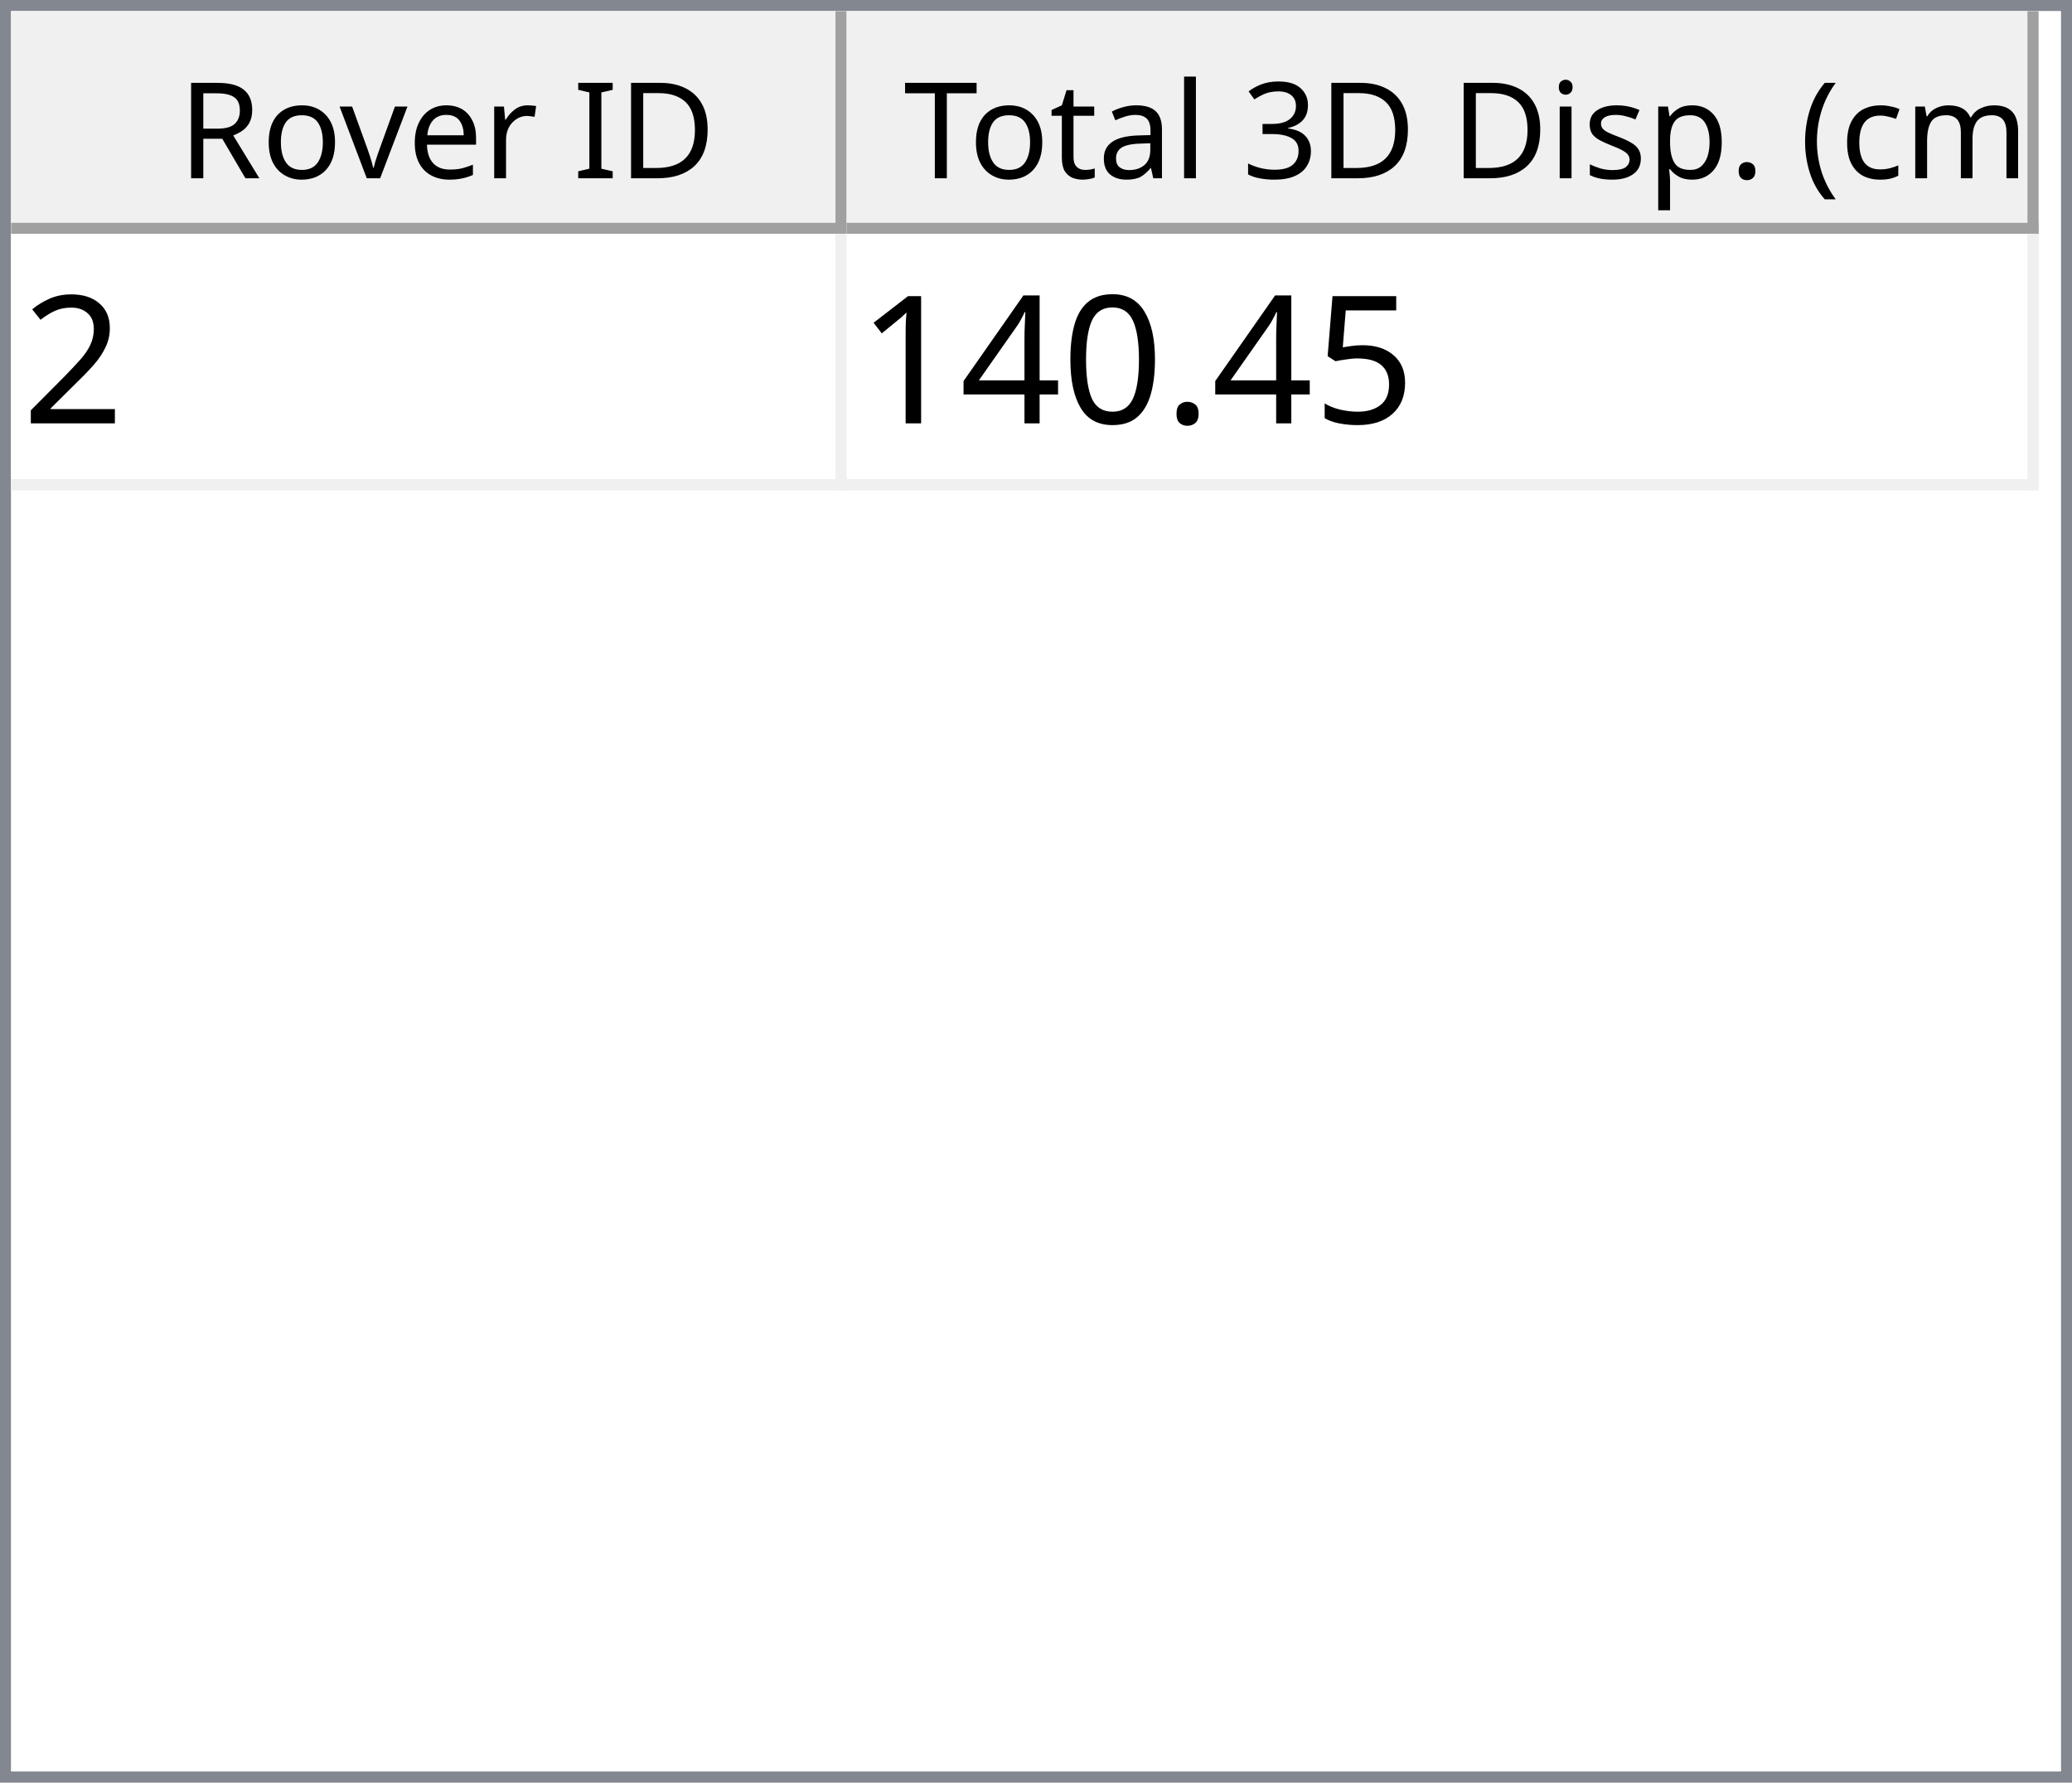
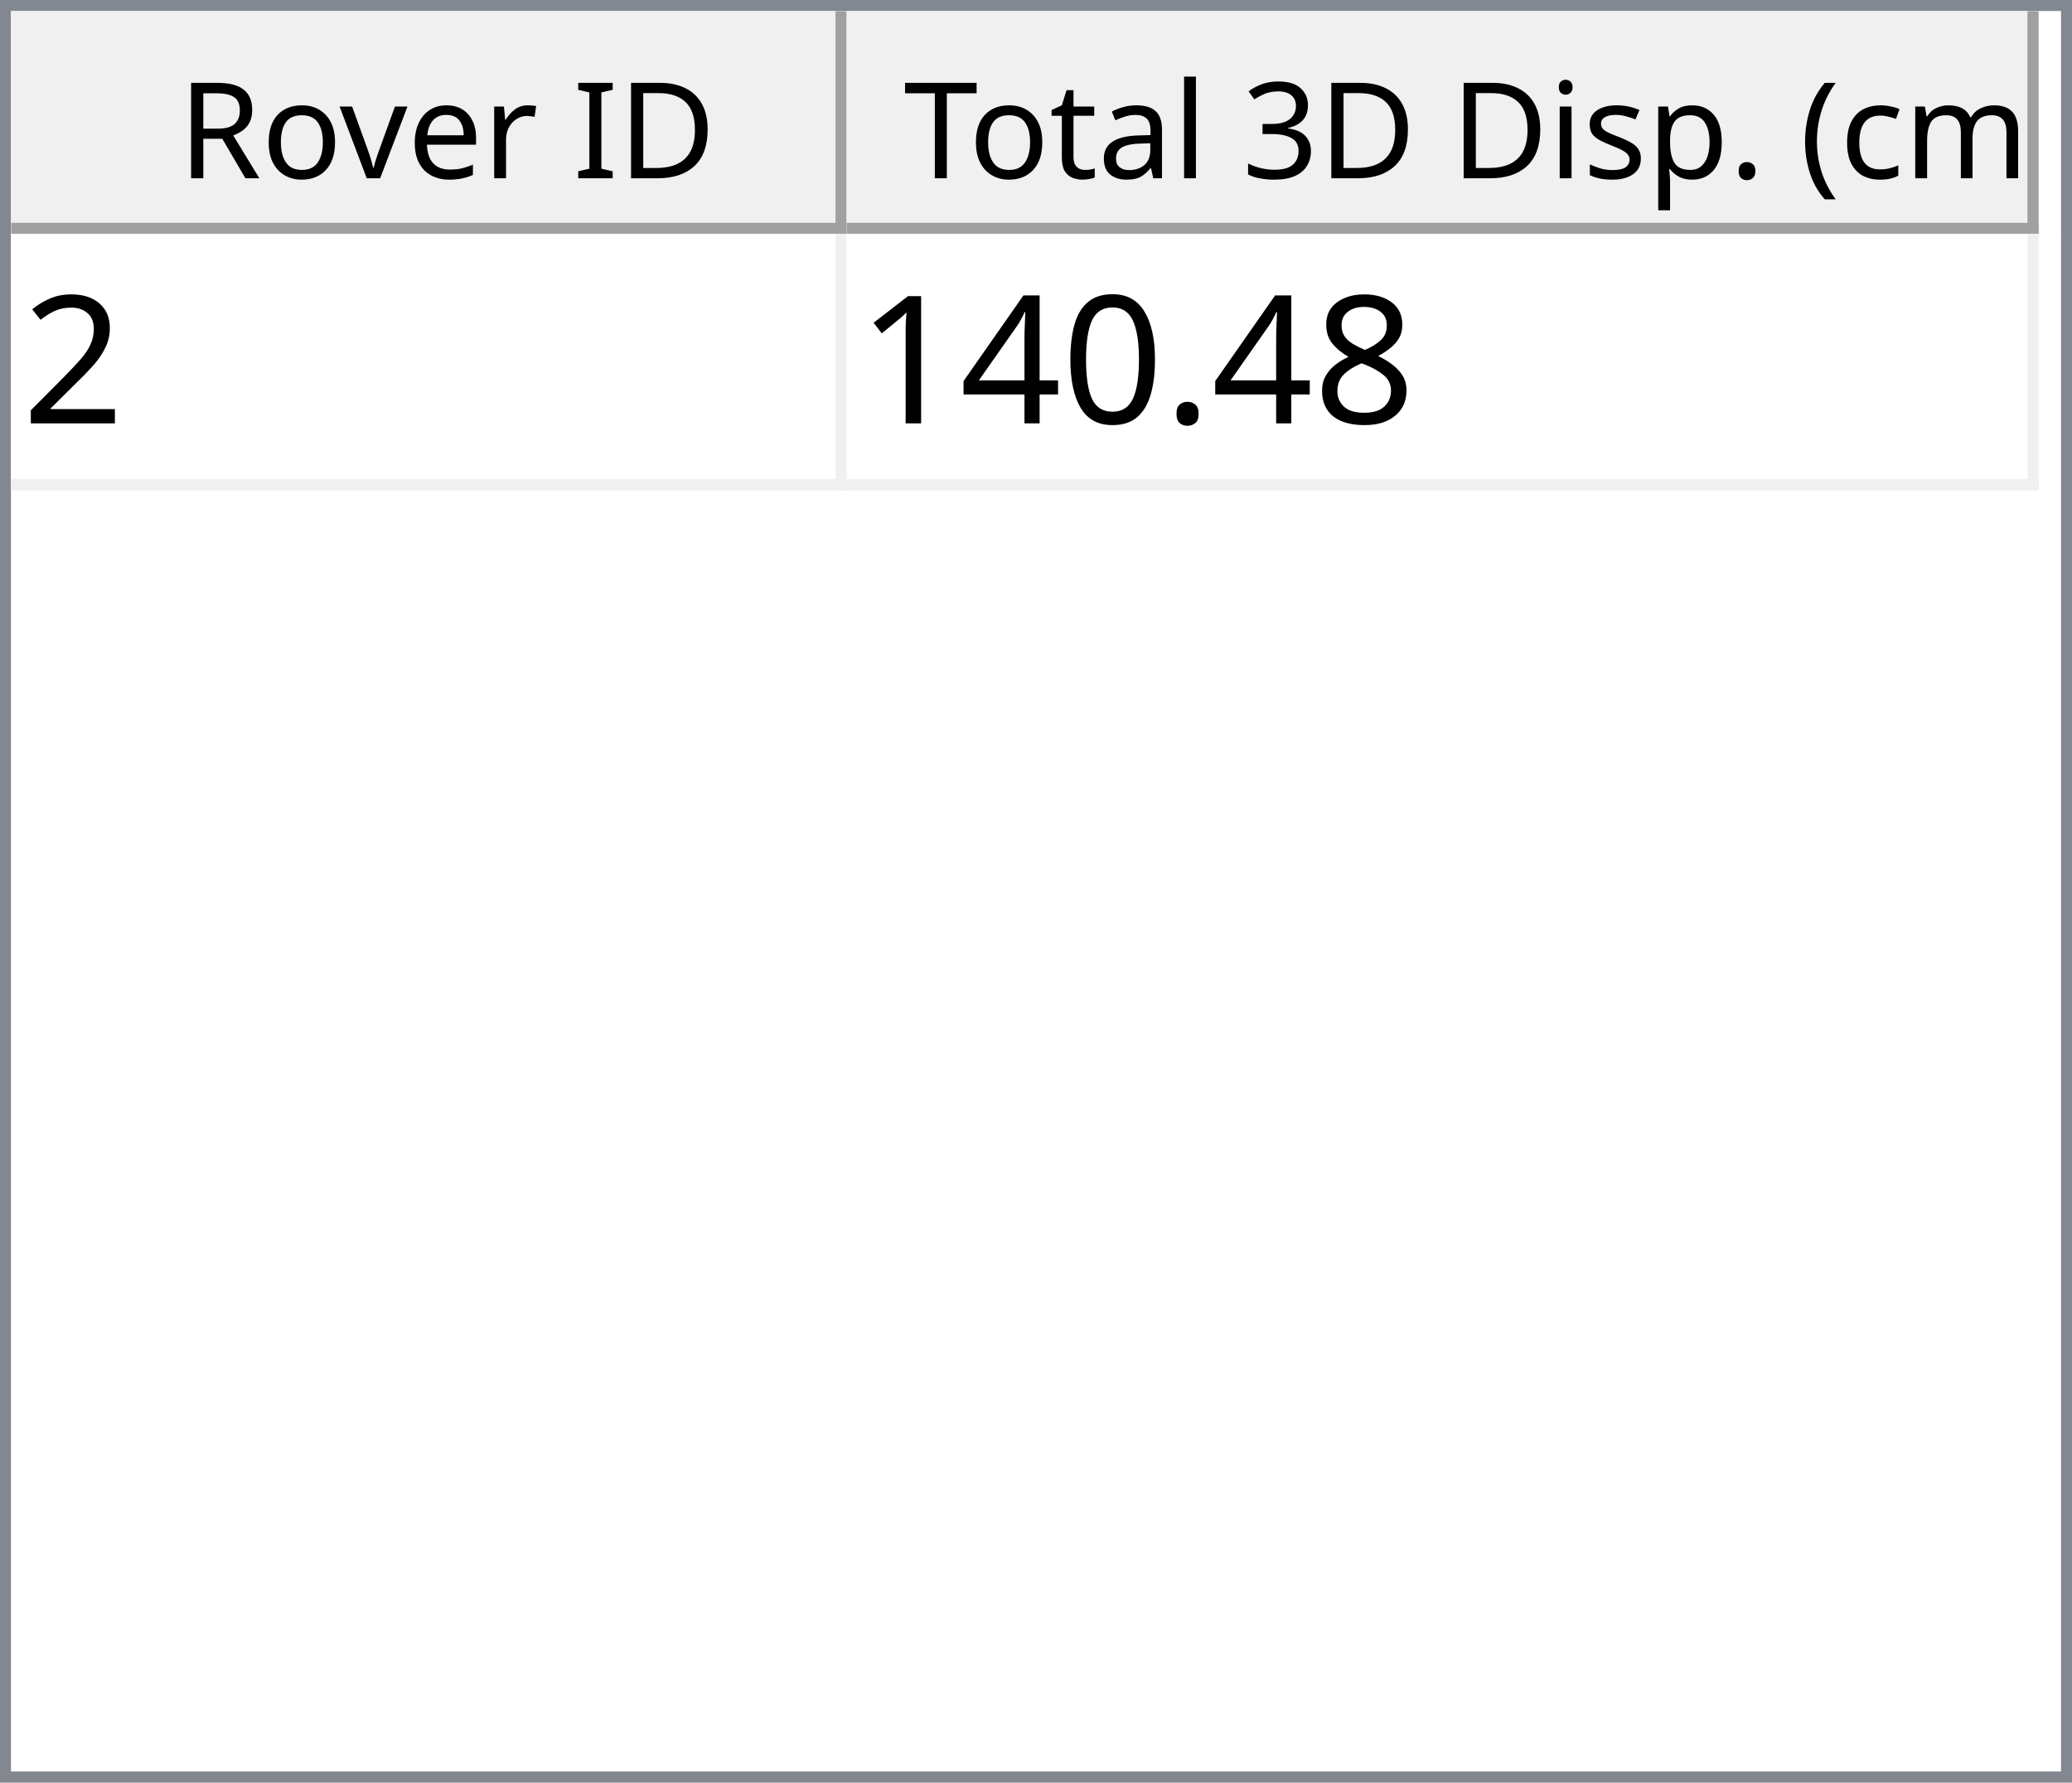
<svg xmlns="http://www.w3.org/2000/svg" style="fill-opacity:1; color-rendering:auto; color-interpolation:auto; text-rendering:auto; stroke:black; stroke-linecap:square; stroke-miterlimit:10; shape-rendering:auto; stroke-opacity:1; fill:black; stroke-dasharray:none; font-weight:normal; stroke-width:1; font-family:'Dialog'; font-style:normal; stroke-linejoin:miter; font-size:12px; stroke-dashoffset:0; image-rendering:auto;" width="186" height="160">
  <defs id="genericDefs" />
  <g>
    <defs id="defs1">
      <clipPath clipPathUnits="userSpaceOnUse" id="clipPath1">
        <path d="M0 0 L186 0 L186 160 L0 160 L0 0 Z" />
      </clipPath>
      <clipPath clipPathUnits="userSpaceOnUse" id="clipPath2">
        <path d="M0 0 L0 160 L186 160 L186 0 Z" />
      </clipPath>
      <clipPath clipPathUnits="userSpaceOnUse" id="clipPath3">
        <path d="M0 0 L0 20 L184 20 L184 0 Z" />
      </clipPath>
      <clipPath clipPathUnits="userSpaceOnUse" id="clipPath4">
        <path d="M0 0 L0 20 L75 20 L75 0 Z" />
      </clipPath>
      <clipPath clipPathUnits="userSpaceOnUse" id="clipPath5">
        <path d="M1 1 L1 19 L74 19 L74 1 Z" />
      </clipPath>
      <clipPath clipPathUnits="userSpaceOnUse" id="clipPath6">
        <path d="M0 0 L0 18 L73 18 L73 0 Z" />
      </clipPath>
      <clipPath clipPathUnits="userSpaceOnUse" id="clipPath7">
        <path d="M-0.5 -0.5 L-0.5 19.5 L74.5 19.5 L74.5 -0.5 Z" />
      </clipPath>
      <clipPath clipPathUnits="userSpaceOnUse" id="clipPath8">
        <path d="M0 0 L0 20 L107 20 L107 0 Z" />
      </clipPath>
      <clipPath clipPathUnits="userSpaceOnUse" id="clipPath9">
        <path d="M1 1 L1 19 L106 19 L106 1 Z" />
      </clipPath>
      <clipPath clipPathUnits="userSpaceOnUse" id="clipPath10">
        <path d="M0 0 L0 18 L105 18 L105 0 Z" />
      </clipPath>
      <clipPath clipPathUnits="userSpaceOnUse" id="clipPath11">
        <path d="M-0.5 -0.5 L-0.5 19.5 L106.5 19.5 L106.5 -0.5 Z" />
      </clipPath>
      <clipPath clipPathUnits="userSpaceOnUse" id="clipPath12">
        <path d="M0 0 L0 138 L184 138 L184 0 Z" />
      </clipPath>
      <clipPath clipPathUnits="userSpaceOnUse" id="clipPath13">
        <path d="M0 0 L0 23 L182 23 L182 0 Z" />
      </clipPath>
      <clipPath clipPathUnits="userSpaceOnUse" id="clipPath14">
        <path d="M-0.5 -0.5 L-0.5 22.5 L181.5 22.5 L181.5 -0.5 Z" />
      </clipPath>
      <clipPath clipPathUnits="userSpaceOnUse" id="clipPath15">
        <path d="M0 0 L0 22 L74 22 L74 0 Z" />
      </clipPath>
      <clipPath clipPathUnits="userSpaceOnUse" id="clipPath16">
        <path d="M0 0 L0 22 L106 22 L106 0 Z" />
      </clipPath>
      <font horiz-adv-x="64.551" id="font1">
        <font-face ascent="107.91" descent="25.098" units-per-em="100" style="font-style:normal; font-family:Segoe UI; font-weight:normal;" />
        <missing-glyph horiz-adv-x="64.551" d="M8.109 0 L8.109 68.266 L56.453 68.266 L56.453 0 L8.109 0 ZM15.328 7.234 L49.219 7.234 L49.219 61.031 L15.328 61.031 L15.328 7.234 Z" />
        <glyph unicode="D" horiz-adv-x="70.117" d="M9.188 0 L9.188 70.016 L28.516 70.016 Q65.531 70.016 65.531 35.891 Q65.531 19.672 55.25 9.836 Q44.969 0 27.734 0 L9.188 0 ZM17.391 62.594 L17.391 7.422 L27.828 7.422 Q41.609 7.422 49.273 14.797 Q56.938 22.172 56.938 35.688 Q56.938 62.594 28.328 62.594 L17.391 62.594 Z" />
        <glyph unicode="I" horiz-adv-x="26.611" d="M17.391 0 L9.188 0 L9.188 70.016 L17.391 70.016 L17.391 0 Z" />
        <glyph unicode=" " horiz-adv-x="27.393" d="" />
        <glyph unicode="r" horiz-adv-x="34.766" d="M34.188 41.891 Q32.078 43.5 28.125 43.5 Q23 43.5 19.555 38.672 Q16.109 33.844 16.109 25.484 L16.109 0 L8.109 0 L8.109 50 L16.109 50 L16.109 39.703 L16.312 39.703 Q18.016 44.969 21.531 47.922 Q25.047 50.875 29.391 50.875 Q32.516 50.875 34.188 50.203 L34.188 41.891 Z" />
        <glyph unicode="e" horiz-adv-x="52.295" d="M48.297 23 L12.984 23 Q13.188 14.656 17.484 10.109 Q21.781 5.562 29.297 5.562 Q37.75 5.562 44.828 11.141 L44.828 3.609 Q38.234 -1.172 27.391 -1.172 Q16.797 -1.172 10.742 5.641 Q4.688 12.453 4.688 24.812 Q4.688 36.469 11.305 43.82 Q17.922 51.172 27.734 51.172 Q37.547 51.172 42.922 44.828 Q48.297 38.484 48.297 27.203 L48.297 23 ZM40.094 29.781 Q40.047 36.719 36.75 40.578 Q33.453 44.438 27.594 44.438 Q21.922 44.438 17.969 40.383 Q14.016 36.328 13.094 29.781 L40.094 29.781 Z" />
        <glyph unicode="v" horiz-adv-x="47.9" d="M47.406 50 L27.484 0 L19.625 0 L0.688 50 L9.469 50 L22.172 13.672 Q23.578 9.672 23.922 6.688 L24.125 6.688 Q24.609 10.453 25.688 13.484 L38.969 50 L47.406 50 Z" />
        <glyph unicode="o" horiz-adv-x="58.594" d="M29 -1.172 Q17.922 -1.172 11.305 5.836 Q4.688 12.844 4.688 24.422 Q4.688 37.016 11.57 44.094 Q18.453 51.172 30.172 51.172 Q41.359 51.172 47.633 44.289 Q53.906 37.406 53.906 25.203 Q53.906 13.234 47.141 6.031 Q40.375 -1.172 29 -1.172 ZM29.594 44.438 Q21.875 44.438 17.383 39.188 Q12.891 33.938 12.891 24.703 Q12.891 15.828 17.43 10.695 Q21.969 5.562 29.594 5.562 Q37.359 5.562 41.531 10.594 Q45.703 15.625 45.703 24.906 Q45.703 34.281 41.531 39.359 Q37.359 44.438 29.594 44.438 Z" />
        <glyph unicode="R" horiz-adv-x="59.814" d="M59.375 0 L49.609 0 L37.891 19.625 Q36.281 22.359 34.766 24.289 Q33.25 26.219 31.664 27.438 Q30.078 28.656 28.25 29.219 Q26.422 29.781 24.125 29.781 L17.391 29.781 L17.391 0 L9.188 0 L9.188 70.016 L30.078 70.016 Q34.672 70.016 38.555 68.867 Q42.438 67.719 45.289 65.375 Q48.141 63.031 49.758 59.547 Q51.375 56.062 51.375 51.375 Q51.375 47.703 50.273 44.656 Q49.172 41.609 47.148 39.211 Q45.125 36.812 42.266 35.133 Q39.406 33.453 35.844 32.516 L35.844 32.328 Q37.594 31.547 38.891 30.547 Q40.188 29.547 41.359 28.18 Q42.531 26.812 43.68 25.078 Q44.828 23.344 46.234 21.047 L59.375 0 ZM17.391 62.594 L17.391 37.203 L28.516 37.203 Q31.594 37.203 34.203 38.133 Q36.812 39.062 38.719 40.797 Q40.625 42.531 41.703 45.047 Q42.781 47.562 42.781 50.688 Q42.781 56.297 39.141 59.445 Q35.5 62.594 28.609 62.594 L17.391 62.594 Z" />
        <glyph unicode=")" horiz-adv-x="30.176" d="M8.297 -15.922 L1.172 -15.922 Q16.406 2.344 16.406 26.812 Q16.406 51.469 1.078 70.016 L8.297 70.016 Q23.531 52.156 23.531 26.703 Q23.531 1.375 8.297 -15.922 Z" />
        <glyph unicode="m" horiz-adv-x="86.133" d="M79.109 0 L71.094 0 L71.094 28.719 Q71.094 37.016 68.531 40.727 Q65.969 44.438 59.906 44.438 Q54.781 44.438 51.195 39.75 Q47.609 35.062 47.609 28.516 L47.609 0 L39.594 0 L39.594 29.688 Q39.594 44.438 28.219 44.438 Q22.953 44.438 19.531 40.016 Q16.109 35.594 16.109 28.516 L16.109 0 L8.109 0 L8.109 50 L16.109 50 L16.109 42.094 L16.312 42.094 Q21.625 51.172 31.844 51.172 Q36.969 51.172 40.773 48.312 Q44.578 45.453 46 40.828 Q51.562 51.172 62.594 51.172 Q79.109 51.172 79.109 30.812 L79.109 0 Z" />
        <glyph unicode="c" horiz-adv-x="46.191" d="M42.188 2.297 Q36.422 -1.172 28.516 -1.172 Q17.828 -1.172 11.258 5.789 Q4.688 12.75 4.688 23.828 Q4.688 36.188 11.766 43.68 Q18.844 51.172 30.672 51.172 Q37.25 51.172 42.281 48.734 L42.281 40.531 Q36.719 44.438 30.375 44.438 Q22.703 44.438 17.797 38.945 Q12.891 33.453 12.891 24.516 Q12.891 15.719 17.508 10.641 Q22.125 5.562 29.891 5.562 Q36.422 5.562 42.188 9.906 L42.188 2.297 Z" />
        <glyph unicode="(" horiz-adv-x="30.176" d="M29.109 -15.922 L21.969 -15.922 Q6.844 1.375 6.844 26.703 Q6.844 52.156 21.969 70.016 L29.203 70.016 Q13.875 51.469 13.875 26.812 Q13.875 2.344 29.109 -15.922 Z" />
        <glyph unicode="." horiz-adv-x="21.68" d="M10.891 -1.078 Q8.641 -1.078 7.055 0.539 Q5.469 2.156 5.469 4.391 Q5.469 6.641 7.055 8.273 Q8.641 9.906 10.891 9.906 Q13.188 9.906 14.797 8.273 Q16.406 6.641 16.406 4.391 Q16.406 2.156 14.797 0.539 Q13.188 -1.078 10.891 -1.078 Z" />
        <glyph unicode="p" horiz-adv-x="58.789" d="M16.312 7.234 L16.109 7.234 L16.109 -23 L8.109 -23 L8.109 50 L16.109 50 L16.109 41.219 L16.312 41.219 Q22.219 51.172 33.594 51.172 Q43.266 51.172 48.688 44.461 Q54.109 37.75 54.109 26.469 Q54.109 13.922 48 6.375 Q41.891 -1.172 31.297 -1.172 Q21.578 -1.172 16.312 7.234 ZM16.109 27.391 L16.109 20.406 Q16.109 14.203 20.141 9.883 Q24.172 5.562 30.375 5.562 Q37.641 5.562 41.773 11.133 Q45.906 16.703 45.906 26.609 Q45.906 34.969 42.047 39.703 Q38.188 44.438 31.594 44.438 Q24.609 44.438 20.359 39.578 Q16.109 34.719 16.109 27.391 Z" />
        <glyph unicode="s" horiz-adv-x="42.432" d="M5.078 1.812 L5.078 10.406 Q11.625 5.562 19.484 5.562 Q30.031 5.562 30.031 12.594 Q30.031 14.594 29.125 15.992 Q28.219 17.391 26.68 18.461 Q25.141 19.531 23.07 20.383 Q21 21.234 18.609 22.172 Q15.281 23.484 12.766 24.828 Q10.25 26.172 8.57 27.859 Q6.891 29.547 6.031 31.695 Q5.172 33.844 5.172 36.719 Q5.172 40.234 6.789 42.945 Q8.406 45.656 11.086 47.484 Q13.766 49.312 17.211 50.242 Q20.656 51.172 24.312 51.172 Q30.812 51.172 35.938 48.922 L35.938 40.828 Q30.422 44.438 23.25 44.438 Q21 44.438 19.195 43.922 Q17.391 43.406 16.094 42.477 Q14.797 41.547 14.086 40.258 Q13.375 38.969 13.375 37.406 Q13.375 35.453 14.086 34.133 Q14.797 32.812 16.164 31.789 Q17.531 30.766 19.484 29.938 Q21.438 29.109 23.922 28.125 Q27.25 26.859 29.883 25.516 Q32.516 24.172 34.375 22.484 Q36.234 20.797 37.234 18.602 Q38.234 16.406 38.234 13.375 Q38.234 9.672 36.602 6.938 Q34.969 4.203 32.234 2.398 Q29.5 0.594 25.93 -0.289 Q22.359 -1.172 18.453 -1.172 Q10.75 -1.172 5.078 1.812 Z" />
        <glyph unicode="i" horiz-adv-x="24.219" d="M12.203 62.703 Q10.062 62.703 8.547 64.164 Q7.031 65.625 7.031 67.875 Q7.031 70.125 8.547 71.609 Q10.062 73.094 12.203 73.094 Q14.406 73.094 15.945 71.609 Q17.484 70.125 17.484 67.875 Q17.484 65.719 15.945 64.211 Q14.406 62.703 12.203 62.703 ZM16.109 0 L8.109 0 L8.109 50 L16.109 50 L16.109 0 Z" />
        <glyph unicode="3" horiz-adv-x="53.906" d="M46.531 19.828 Q46.531 15.094 44.75 11.211 Q42.969 7.328 39.719 4.57 Q36.469 1.812 31.93 0.297 Q27.391 -1.219 21.922 -1.219 Q11.922 -1.219 6 2.594 L6 11.188 Q13.094 5.609 22.219 5.609 Q25.875 5.609 28.828 6.539 Q31.781 7.469 33.906 9.227 Q36.031 10.984 37.18 13.477 Q38.328 15.969 38.328 19.094 Q38.328 32.812 18.797 32.812 L12.984 32.812 L12.984 39.594 L18.5 39.594 Q35.797 39.594 35.797 52.484 Q35.797 64.406 22.609 64.406 Q15.188 64.406 8.688 59.422 L8.688 67.188 Q15.375 71.188 24.609 71.188 Q29 71.188 32.57 69.969 Q36.141 68.75 38.68 66.555 Q41.219 64.359 42.609 61.281 Q44 58.203 44 54.5 Q44 40.672 30.031 36.719 L30.031 36.531 Q33.594 36.141 36.625 34.797 Q39.656 33.453 41.852 31.305 Q44.047 29.156 45.289 26.25 Q46.531 23.344 46.531 19.828 Z" />
        <glyph unicode="l" horiz-adv-x="24.219" d="M16.109 0 L8.109 0 L8.109 74.031 L16.109 74.031 L16.109 0 Z" />
        <glyph unicode="a" horiz-adv-x="50.879" d="M43.891 0 L35.891 0 L35.891 7.812 L35.688 7.812 Q30.469 -1.172 20.312 -1.172 Q12.844 -1.172 8.617 2.781 Q4.391 6.734 4.391 13.281 Q4.391 27.297 20.906 29.594 L35.891 31.688 Q35.891 44.438 25.594 44.438 Q16.547 44.438 9.281 38.281 L9.281 46.484 Q16.656 51.172 26.266 51.172 Q43.891 51.172 43.891 32.516 L43.891 0 ZM35.891 25.297 L23.828 23.641 Q18.266 22.859 15.43 20.875 Q12.594 18.891 12.594 13.875 Q12.594 10.203 15.211 7.883 Q17.828 5.562 22.172 5.562 Q28.125 5.562 32.008 9.742 Q35.891 13.922 35.891 20.312 L35.891 25.297 Z" />
        <glyph unicode="t" horiz-adv-x="33.887" d="M31.297 0.484 Q28.469 -1.078 23.828 -1.078 Q10.688 -1.078 10.688 13.578 L10.688 43.172 L2.094 43.172 L2.094 50 L10.688 50 L10.688 62.203 L18.703 64.797 L18.703 50 L31.297 50 L31.297 43.172 L18.703 43.172 L18.703 14.984 Q18.703 9.969 20.414 7.82 Q22.125 5.672 26.078 5.672 Q29.109 5.672 31.297 7.328 L31.297 0.484 Z" />
        <glyph unicode="T" horiz-adv-x="52.393" d="M50.594 62.594 L30.375 62.594 L30.375 0 L22.172 0 L22.172 62.594 L2 62.594 L2 70.016 L50.594 70.016 L50.594 62.594 Z" />
      </font>
      <font horiz-adv-x="75.0" id="font2">
        <font-face ascent="100.537" descent="21.973" units-per-em="100" style="font-style:normal; font-family:sans-serif; font-weight:normal;" />
        <missing-glyph horiz-adv-x="75.0" d="M12.5 0 L12.5 62.5 L62.5 62.5 L62.5 0 L12.5 0 ZM14.062 1.562 L60.938 1.562 L60.938 60.938 L14.062 60.938 L14.062 1.562 Z" />
        <glyph unicode="2" horiz-adv-x="55.615" d="M50.344 8.453 L50.344 0 L3.031 0 Q2.938 3.172 4.047 6.109 Q5.859 10.938 9.836 15.625 Q13.812 20.312 21.344 26.469 Q33.016 36.031 37.117 41.625 Q41.219 47.219 41.219 52.203 Q41.219 57.422 37.477 61.008 Q33.734 64.594 27.734 64.594 Q21.391 64.594 17.578 60.789 Q13.766 56.984 13.719 50.25 L4.688 51.172 Q5.609 61.281 11.664 66.578 Q17.719 71.875 27.938 71.875 Q38.234 71.875 44.242 66.164 Q50.25 60.453 50.25 52 Q50.25 47.703 48.492 43.555 Q46.734 39.406 42.656 34.812 Q38.578 30.219 29.109 22.219 Q21.188 15.578 18.945 13.211 Q16.703 10.844 15.234 8.453 L50.344 8.453 Z" />
-         <glyph unicode="5" horiz-adv-x="55.615" d="M4.156 18.75 L13.375 19.531 Q14.406 12.797 18.141 9.398 Q21.875 6 27.156 6 Q33.5 6 37.891 10.789 Q42.281 15.578 42.281 23.484 Q42.281 31 38.062 35.352 Q33.844 39.703 27 39.703 Q22.75 39.703 19.336 37.773 Q15.922 35.844 13.969 32.766 L5.719 33.844 L12.641 70.609 L48.25 70.609 L48.25 62.203 L19.672 62.203 L15.828 42.969 Q22.266 47.469 29.344 47.469 Q38.719 47.469 45.164 40.969 Q51.609 34.469 51.609 24.266 Q51.609 14.547 45.953 7.469 Q39.062 -1.219 27.156 -1.219 Q17.391 -1.219 11.211 4.25 Q5.031 9.719 4.156 18.75 Z" />
+         <glyph unicode="8" horiz-adv-x="55.615" d="M17.672 38.812 Q12.203 40.828 9.57 44.539 Q6.938 48.25 6.938 53.422 Q6.938 61.234 12.555 66.555 Q18.172 71.875 27.484 71.875 Q36.859 71.875 42.578 66.43 Q48.297 60.984 48.297 53.172 Q48.297 48.188 45.68 44.508 Q43.062 40.828 37.75 38.812 Q44.344 36.672 47.781 31.883 Q51.219 27.094 51.219 20.453 Q51.219 11.281 44.727 5.031 Q38.234 -1.219 27.641 -1.219 Q17.047 -1.219 10.547 5.055 Q4.047 11.328 4.047 20.703 Q4.047 27.688 7.594 32.398 Q11.141 37.109 17.672 38.812 ZM15.922 53.719 Q15.922 48.641 19.195 45.414 Q22.469 42.188 27.688 42.188 Q32.766 42.188 36.016 45.383 Q39.266 48.578 39.266 53.219 Q39.266 58.062 35.914 61.359 Q32.562 64.656 27.594 64.656 Q22.562 64.656 19.242 61.43 Q15.922 58.203 15.922 53.719 ZM13.094 20.656 Q13.094 16.891 14.875 13.375 Q16.656 9.859 20.172 7.93 Q23.688 6 27.734 6 Q34.031 6 38.133 10.055 Q42.234 14.109 42.234 20.359 Q42.234 26.703 38.016 30.859 Q33.797 35.016 27.438 35.016 Q21.234 35.016 17.164 30.914 Q13.094 26.812 13.094 20.656 Z" />
        <glyph unicode="." horiz-adv-x="27.783" d="M9.078 0 L9.078 10.016 L19.094 10.016 L19.094 0 L9.078 0 Z" />
        <glyph unicode="0" horiz-adv-x="55.615" d="M4.156 35.297 Q4.156 48 6.766 55.742 Q9.375 63.484 14.523 67.68 Q19.672 71.875 27.484 71.875 Q33.25 71.875 37.594 69.555 Q41.938 67.234 44.773 62.867 Q47.609 58.5 49.219 52.227 Q50.828 45.953 50.828 35.297 Q50.828 22.703 48.242 14.969 Q45.656 7.234 40.508 3.008 Q35.359 -1.219 27.484 -1.219 Q17.141 -1.219 11.234 6.203 Q4.156 15.141 4.156 35.297 ZM13.188 35.297 Q13.188 17.672 17.312 11.836 Q21.438 6 27.484 6 Q33.547 6 37.672 11.859 Q41.797 17.719 41.797 35.297 Q41.797 52.984 37.672 58.789 Q33.547 64.594 27.391 64.594 Q21.344 64.594 17.719 59.469 Q13.188 52.938 13.188 35.297 Z" />
        <glyph unicode="4" horiz-adv-x="55.615" d="M32.328 0 L32.328 17.141 L1.266 17.141 L1.266 25.203 L33.938 71.578 L41.109 71.578 L41.109 25.203 L50.781 25.203 L50.781 17.141 L41.109 17.141 L41.109 0 L32.328 0 ZM32.328 25.203 L32.328 57.469 L9.906 25.203 L32.328 25.203 Z" />
        <glyph unicode="1" horiz-adv-x="55.615" d="M37.25 0 L28.469 0 L28.469 56 Q25.297 52.984 20.141 49.953 Q14.984 46.922 10.891 45.406 L10.891 53.906 Q18.266 57.375 23.781 62.305 Q29.297 67.234 31.594 71.875 L37.25 71.875 L37.25 0 Z" />
      </font>
    </defs>
    <g style="fill:white; stroke:white;">
      <rect x="0" y="0" width="186" style="clip-path:url(#clipPath1); stroke:none;" height="160" />
    </g>
    <g style="fill:white; text-rendering:optimizeSpeed; color-rendering:optimizeSpeed; image-rendering:optimizeSpeed; shape-rendering:crispEdges; stroke:white; color-interpolation:sRGB;">
      <rect x="0" width="186" height="160" y="0" style="stroke:none;" />
      <path style="stroke:none;" d="M0 160 L186 160 L186 0 L0 0 Z" />
    </g>
    <g style="fill:rgb(240,240,240); font-family:'Segoe UI'; stroke:rgb(240,240,240);">
      <rect x="0" y="0" width="186" style="clip-path:url(#clipPath2); stroke:none;" height="160" />
    </g>
    <g style="fill:rgb(130,135,144); font-family:'Segoe UI'; stroke:rgb(130,135,144);">
      <path d="M0 0 L186 0 L186 160 L0 160 L0 0 ZM1 1 L185 1 L185 159 L1 159 L1 1 Z" style="fill-rule:evenodd; clip-path:url(#clipPath2); stroke:none;" />
    </g>
    <g style="fill:white; font-family:'Segoe UI'; stroke:white;" transform="translate(1,1)">
      <rect x="0" y="0" width="184" style="clip-path:url(#clipPath3); stroke:none;" height="20" />
    </g>
    <g style="fill:rgb(240,240,240); font-family:'Segoe UI'; stroke:rgb(240,240,240);" transform="translate(1,1)">
      <rect x="0" y="0" width="75" style="clip-path:url(#clipPath4); stroke:none;" height="20" />
    </g>
    <g style="font-family:'Segoe UI';" transform="translate(2,2)">
      <text x="14" xml:space="preserve" y="14" style="clip-path:url(#clipPath6); stroke:none;">Rover ID</text>
    </g>
    <g style="fill:rgb(160,160,160); font-family:'Segoe UI'; stroke:rgb(160,160,160); stroke-linejoin:bevel;" transform="translate(1.5,1.5)">
      <line x1="74" x2="74" y1="0" style="fill:none; clip-path:url(#clipPath7);" y2="19" />
    </g>
    <g style="fill:rgb(160,160,160); font-family:'Segoe UI'; stroke:rgb(160,160,160); stroke-linejoin:bevel;" transform="matrix(1,0,0,1,1,1) translate(0.5,0.5)">
      <line x1="0" x2="74" y1="19" style="fill:none; clip-path:url(#clipPath7);" y2="19" />
    </g>
    <g style="fill:rgb(240,240,240); font-family:'Segoe UI'; stroke:rgb(240,240,240);" transform="translate(76,1)">
      <rect x="0" y="0" width="107" style="clip-path:url(#clipPath8); stroke:none;" height="20" />
    </g>
    <g style="font-family:'Segoe UI';" transform="translate(77,2)">
      <text x="1" xml:space="preserve" y="14" style="clip-path:url(#clipPath10); stroke:none;"> Total 3D Disp. (cm)</text>
    </g>
    <g style="fill:rgb(160,160,160); font-family:'Segoe UI'; stroke:rgb(160,160,160); stroke-linejoin:bevel;" transform="translate(76.5,1.5)">
      <line x1="106" x2="106" y1="0" style="fill:none; clip-path:url(#clipPath11);" y2="19" />
    </g>
    <g style="fill:rgb(160,160,160); font-family:'Segoe UI'; stroke:rgb(160,160,160); stroke-linejoin:bevel;" transform="matrix(1,0,0,1,76,1) translate(0.5,0.5)">
      <line x1="0" x2="106" y1="19" style="fill:none; clip-path:url(#clipPath11);" y2="19" />
    </g>
    <g style="fill:white; font-family:'Segoe UI'; stroke:white;" transform="translate(1,21)">
      <rect x="0" y="0" width="184" style="clip-path:url(#clipPath12); stroke:none;" height="138" />
    </g>
    <g style="fill:rgb(240,240,240); font-size:16px; font-family:sans-serif; stroke:rgb(240,240,240);" transform="translate(1,21)">
      <rect x="0" y="0" width="182" style="clip-path:url(#clipPath13); stroke:none;" height="23" />
      <line transform="translate(0.5,0.5)" x1="0" x2="181" y1="22" style="clip-path:url(#clipPath14); fill:none; stroke-linejoin:bevel;" y2="22" />
    </g>
    <g transform="matrix(1,0,0,1,1,21) translate(0.5,0.5)" style="fill:rgb(240,240,240); font-size:16px; font-family:sans-serif; stroke:rgb(240,240,240); stroke-linejoin:bevel;">
      <line x1="74" x2="74" y1="0" style="fill:none; clip-path:url(#clipPath14);" y2="22" />
    </g>
    <g transform="matrix(1,0,0,1,1,21) translate(0.5,0.5)" style="fill:rgb(240,240,240); font-size:16px; font-family:sans-serif; stroke:rgb(240,240,240); stroke-linejoin:bevel;">
      <line x1="181" x2="181" y1="0" style="fill:none; clip-path:url(#clipPath14);" y2="22" />
    </g>
    <g style="fill:white; font-size:16px; font-family:sans-serif; stroke:white;" transform="matrix(1,0,0,1,1,21)">
      <rect x="0" y="0" width="74" style="clip-path:url(#clipPath15); stroke:none;" height="22" />
      <text x="1" y="17" style="fill:black; clip-path:url(#clipPath15); stroke:none;" xml:space="preserve">2</text>
    </g>
    <g style="fill:white; font-size:16px; font-family:sans-serif; stroke:white;" transform="matrix(1,0,0,1,1,21) translate(75,0)">
      <rect x="0" y="0" width="106" style="clip-path:url(#clipPath16); stroke:none;" height="22" />
-       <text x="1" y="17" style="fill:black; clip-path:url(#clipPath16); stroke:none;" xml:space="preserve">140.45</text>
+       <text x="1" y="17" style="fill:black; clip-path:url(#clipPath16); stroke:none;" xml:space="preserve">140.48</text>
    </g>
  </g>
</svg>
